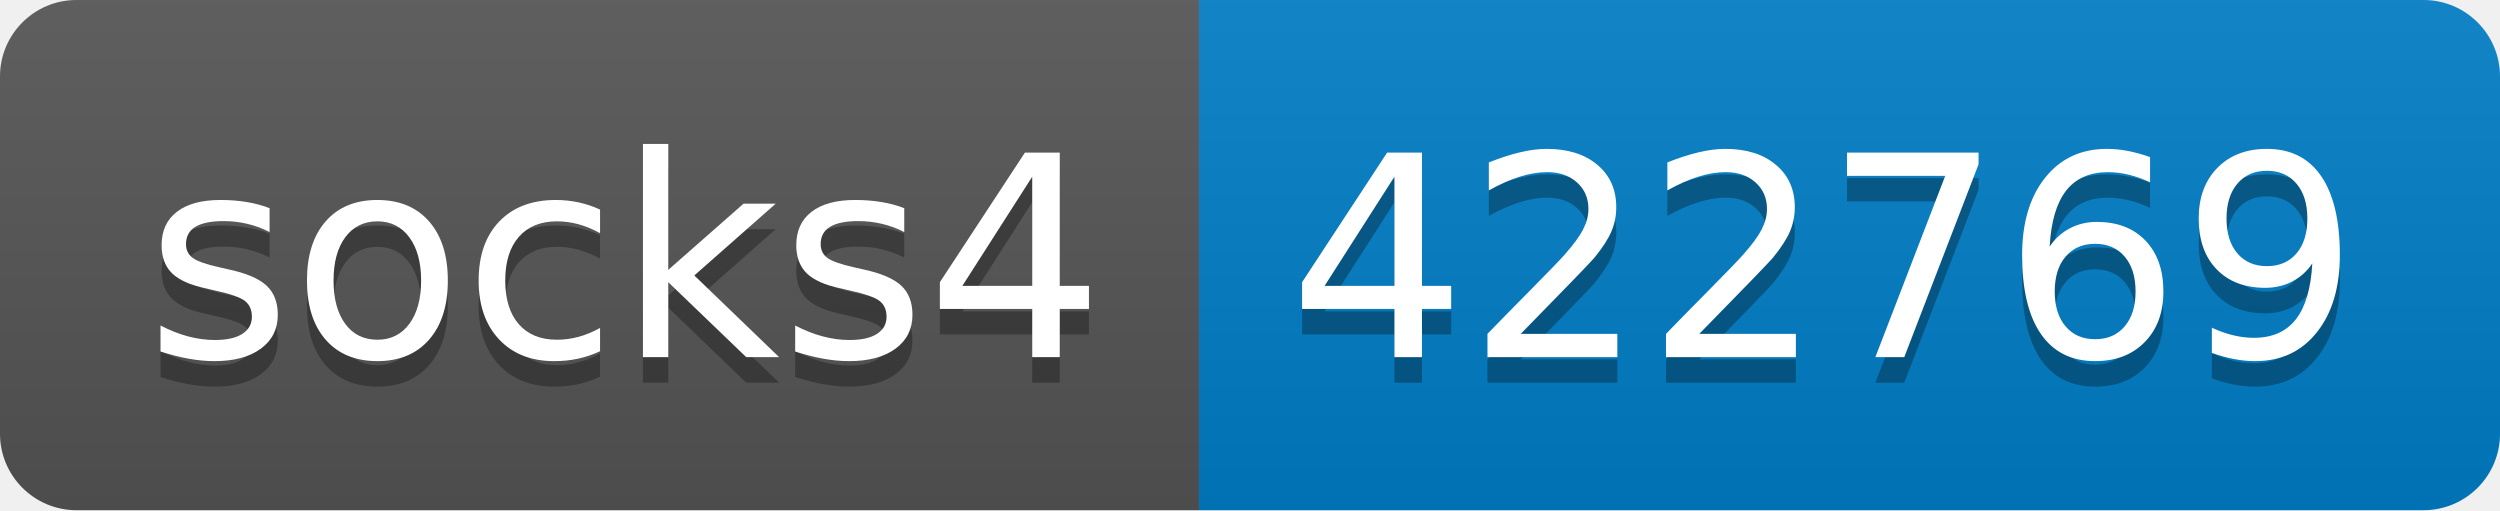
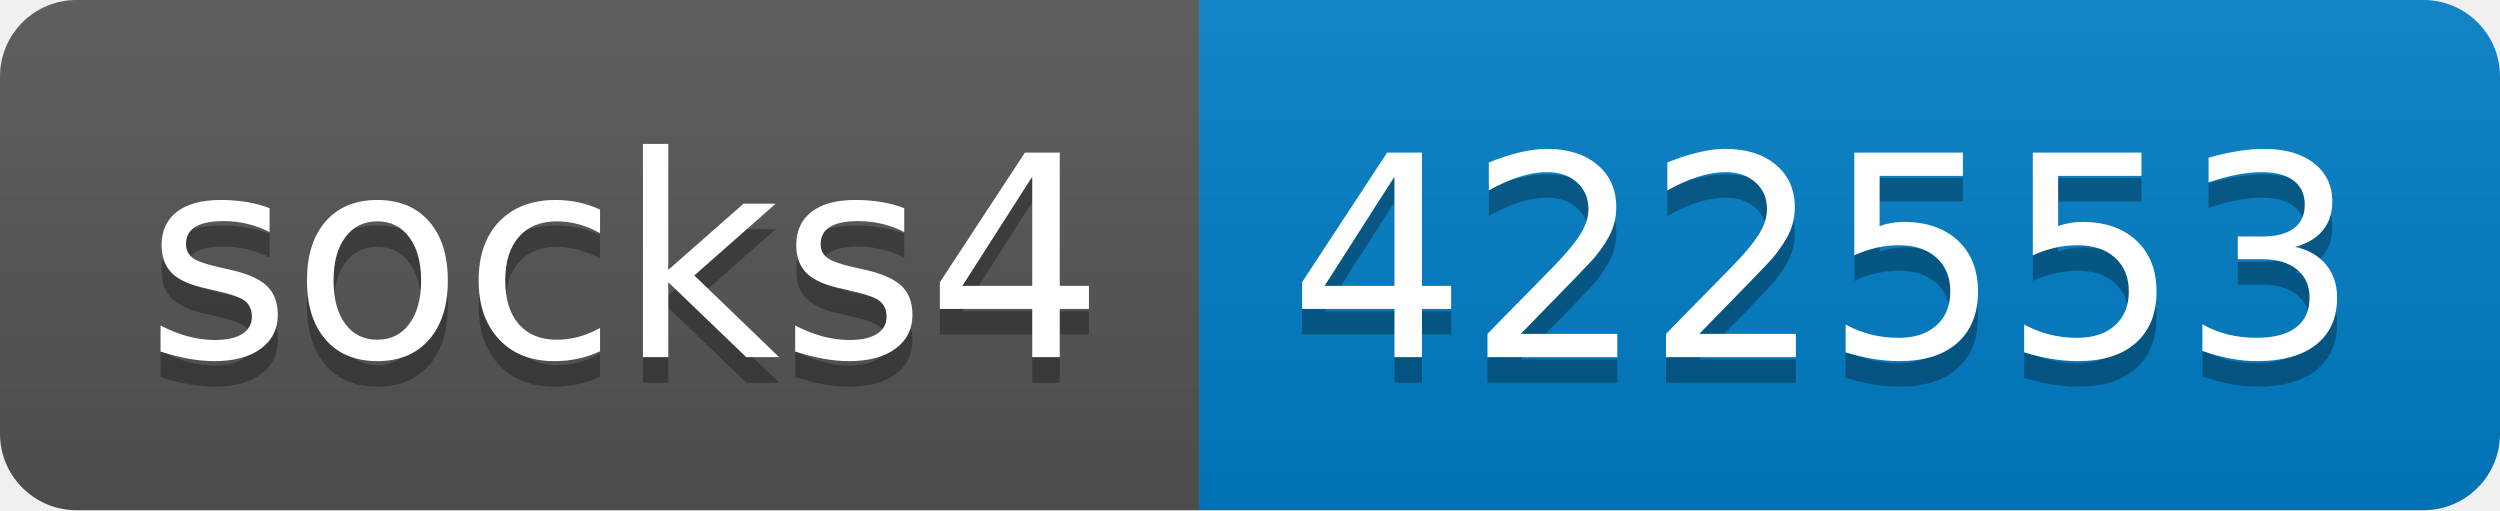
- <svg xmlns="http://www.w3.org/2000/svg" width="98" height="20" role="img" aria-label="socks4: 422769">
+ <svg xmlns="http://www.w3.org/2000/svg" width="98" height="20" role="img" aria-label="socks4: 422553">
  <linearGradient id="s" x2="0" y2="100%">
    <stop offset="0" stop-color="#bbb" stop-opacity=".1" />
    <stop offset="1" stop-opacity=".1" />
  </linearGradient>
  <clipPath id="r">
    <rect width="98" height="20" rx="3" fill="#fff" />
  </clipPath>
  <g clip-path="url(#r)">
    <rect width="47" height="20" fill="#555" />
    <rect x="47" width="51" height="20" fill="#007ec6" />
    <rect width="98" height="20" fill="url(#s)" />
  </g>
  <g fill="#fff" text-anchor="middle" font-family="Verdana,Geneva,DejaVu Sans,sans-serif" text-rendering="geometricPrecision" font-size="110">
    <text aria-hidden="true" x="245" y="150" fill="#010101" fill-opacity=".3" transform="scale(.1)" textLength="370">socks4</text>
    <text x="245" y="140" transform="scale(.1)" fill="#fff" textLength="370">socks4</text>
-     <text aria-hidden="true" x="715" y="150" fill="#010101" fill-opacity=".3" transform="scale(.1)" textLength="410">422769</text>
-     <text x="715" y="140" transform="scale(.1)" fill="#fff" textLength="410">422769</text>
+     <text aria-hidden="true" x="715" y="150" fill="#010101" fill-opacity=".3" transform="scale(.1)" textLength="410">422553</text>
+     <text x="715" y="140" transform="scale(.1)" fill="#fff" textLength="410">422553</text>
  </g>
</svg>
